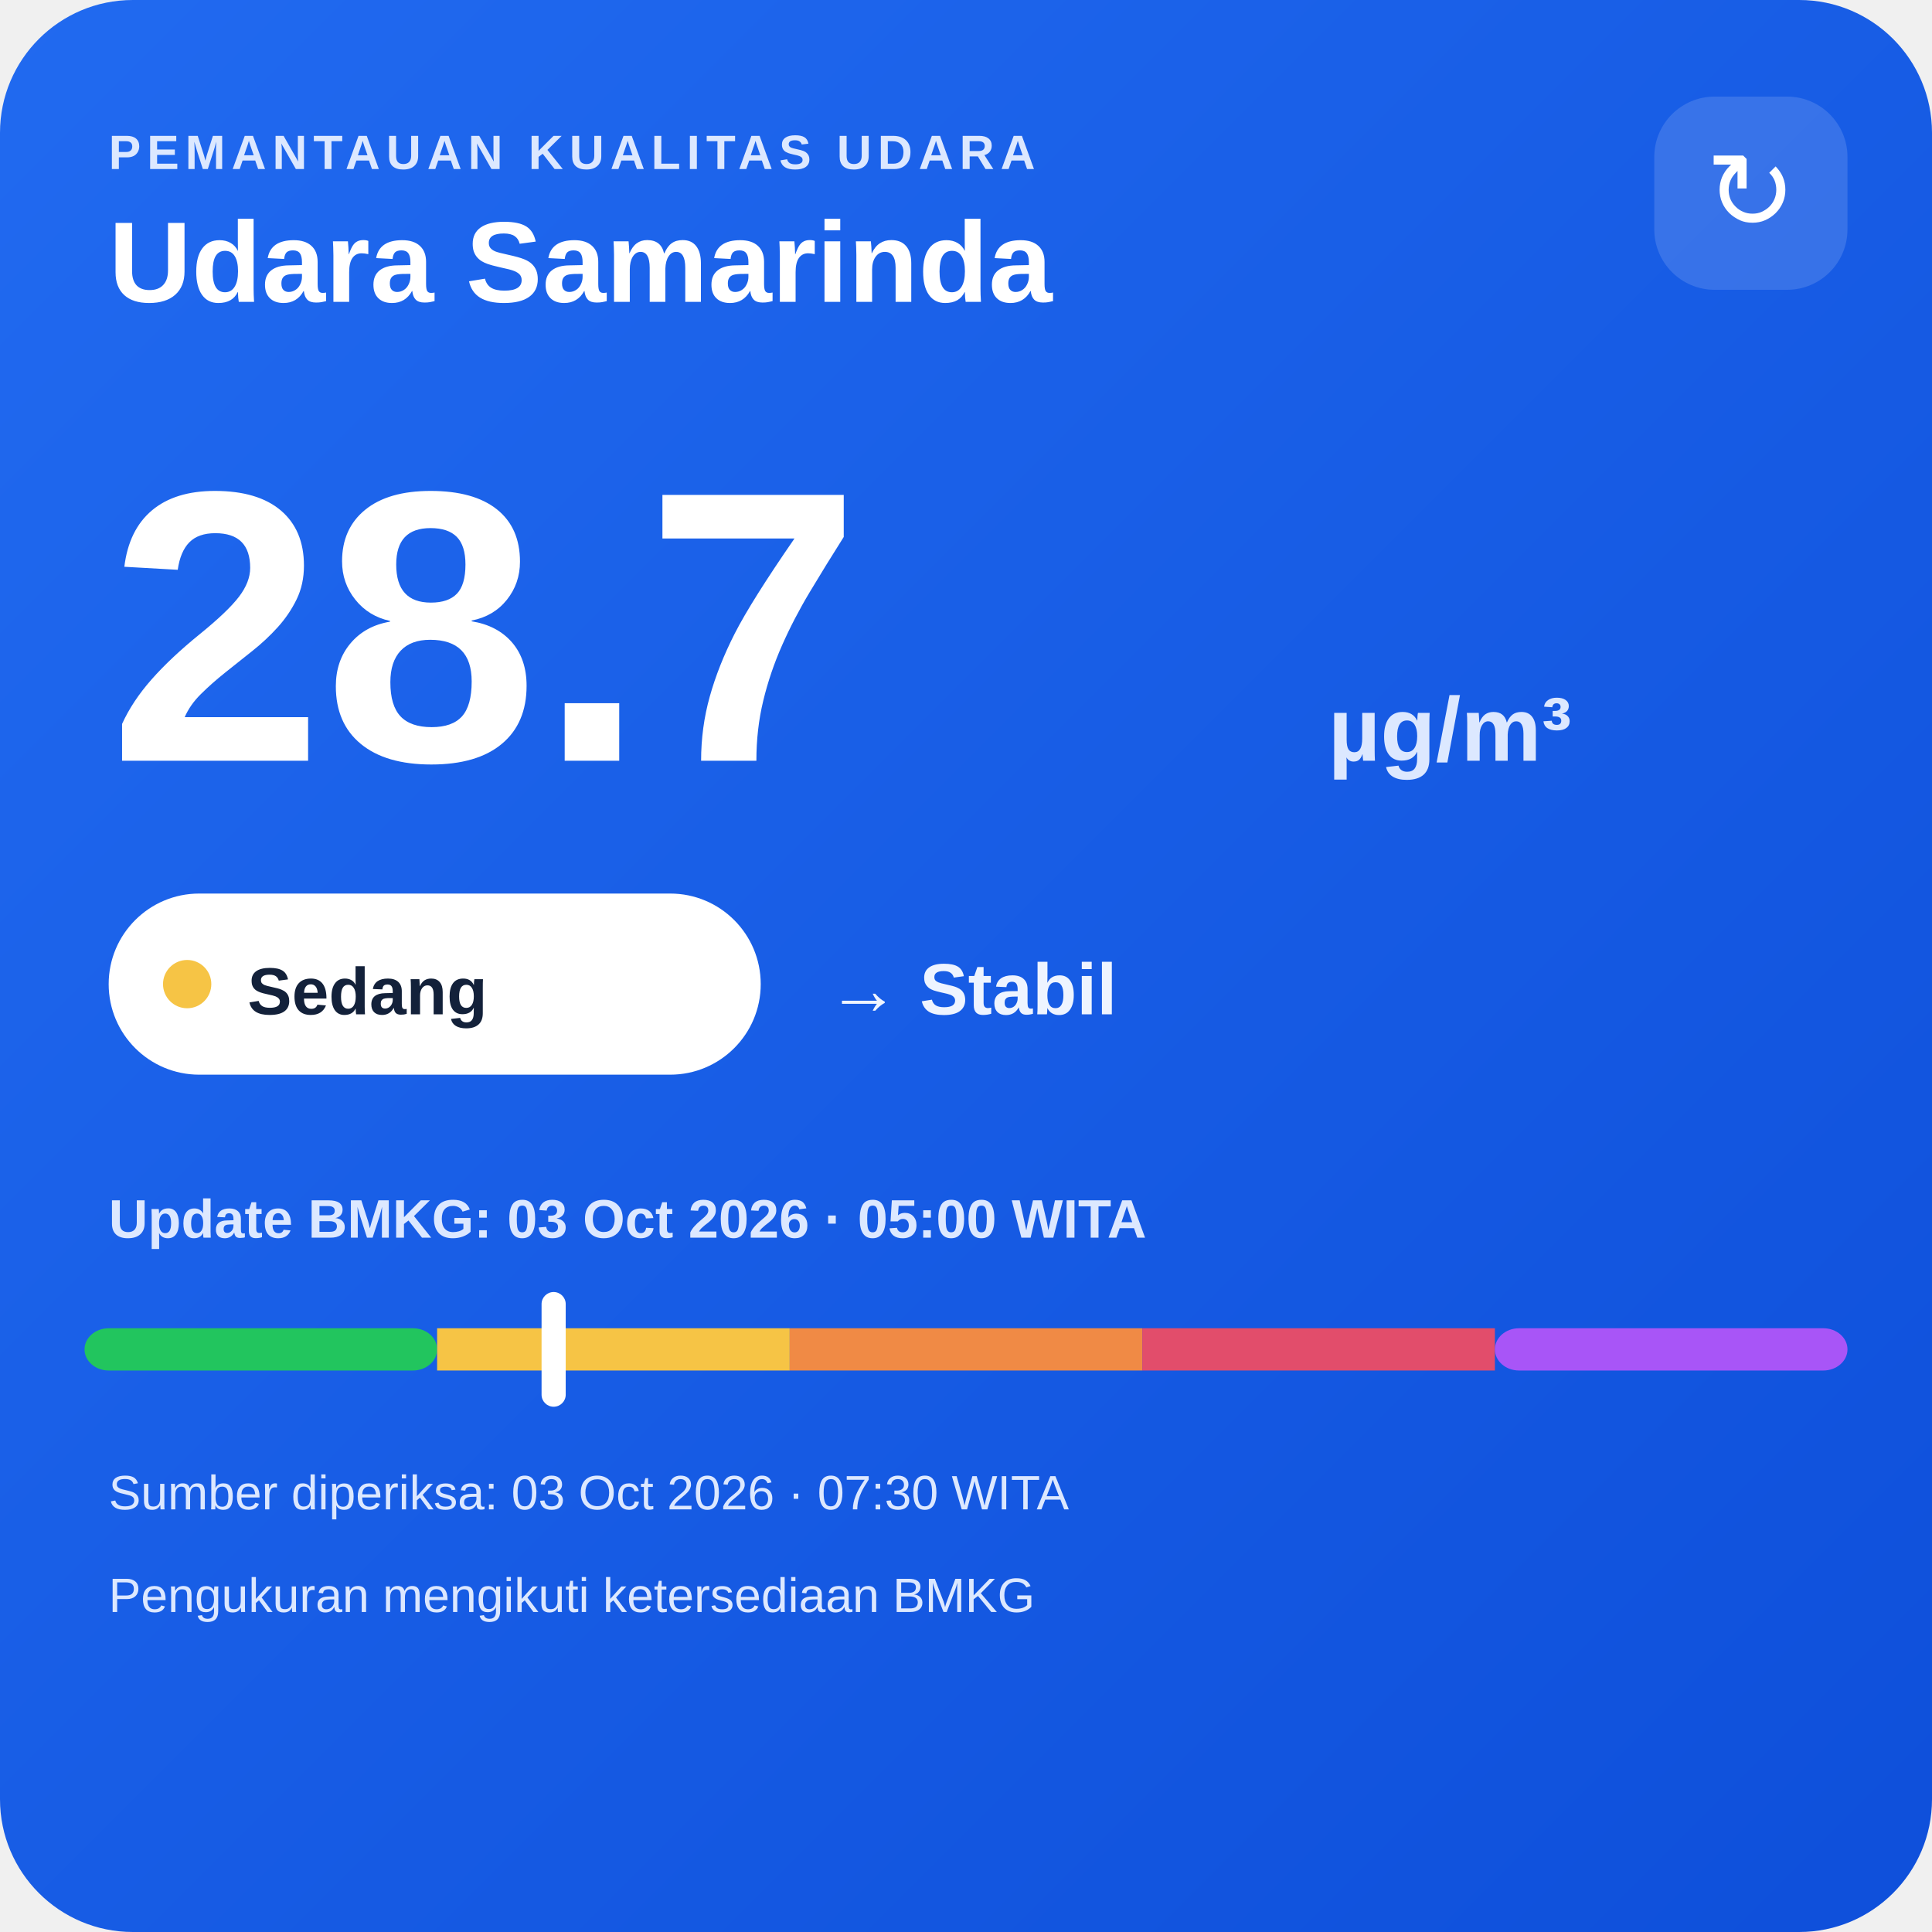
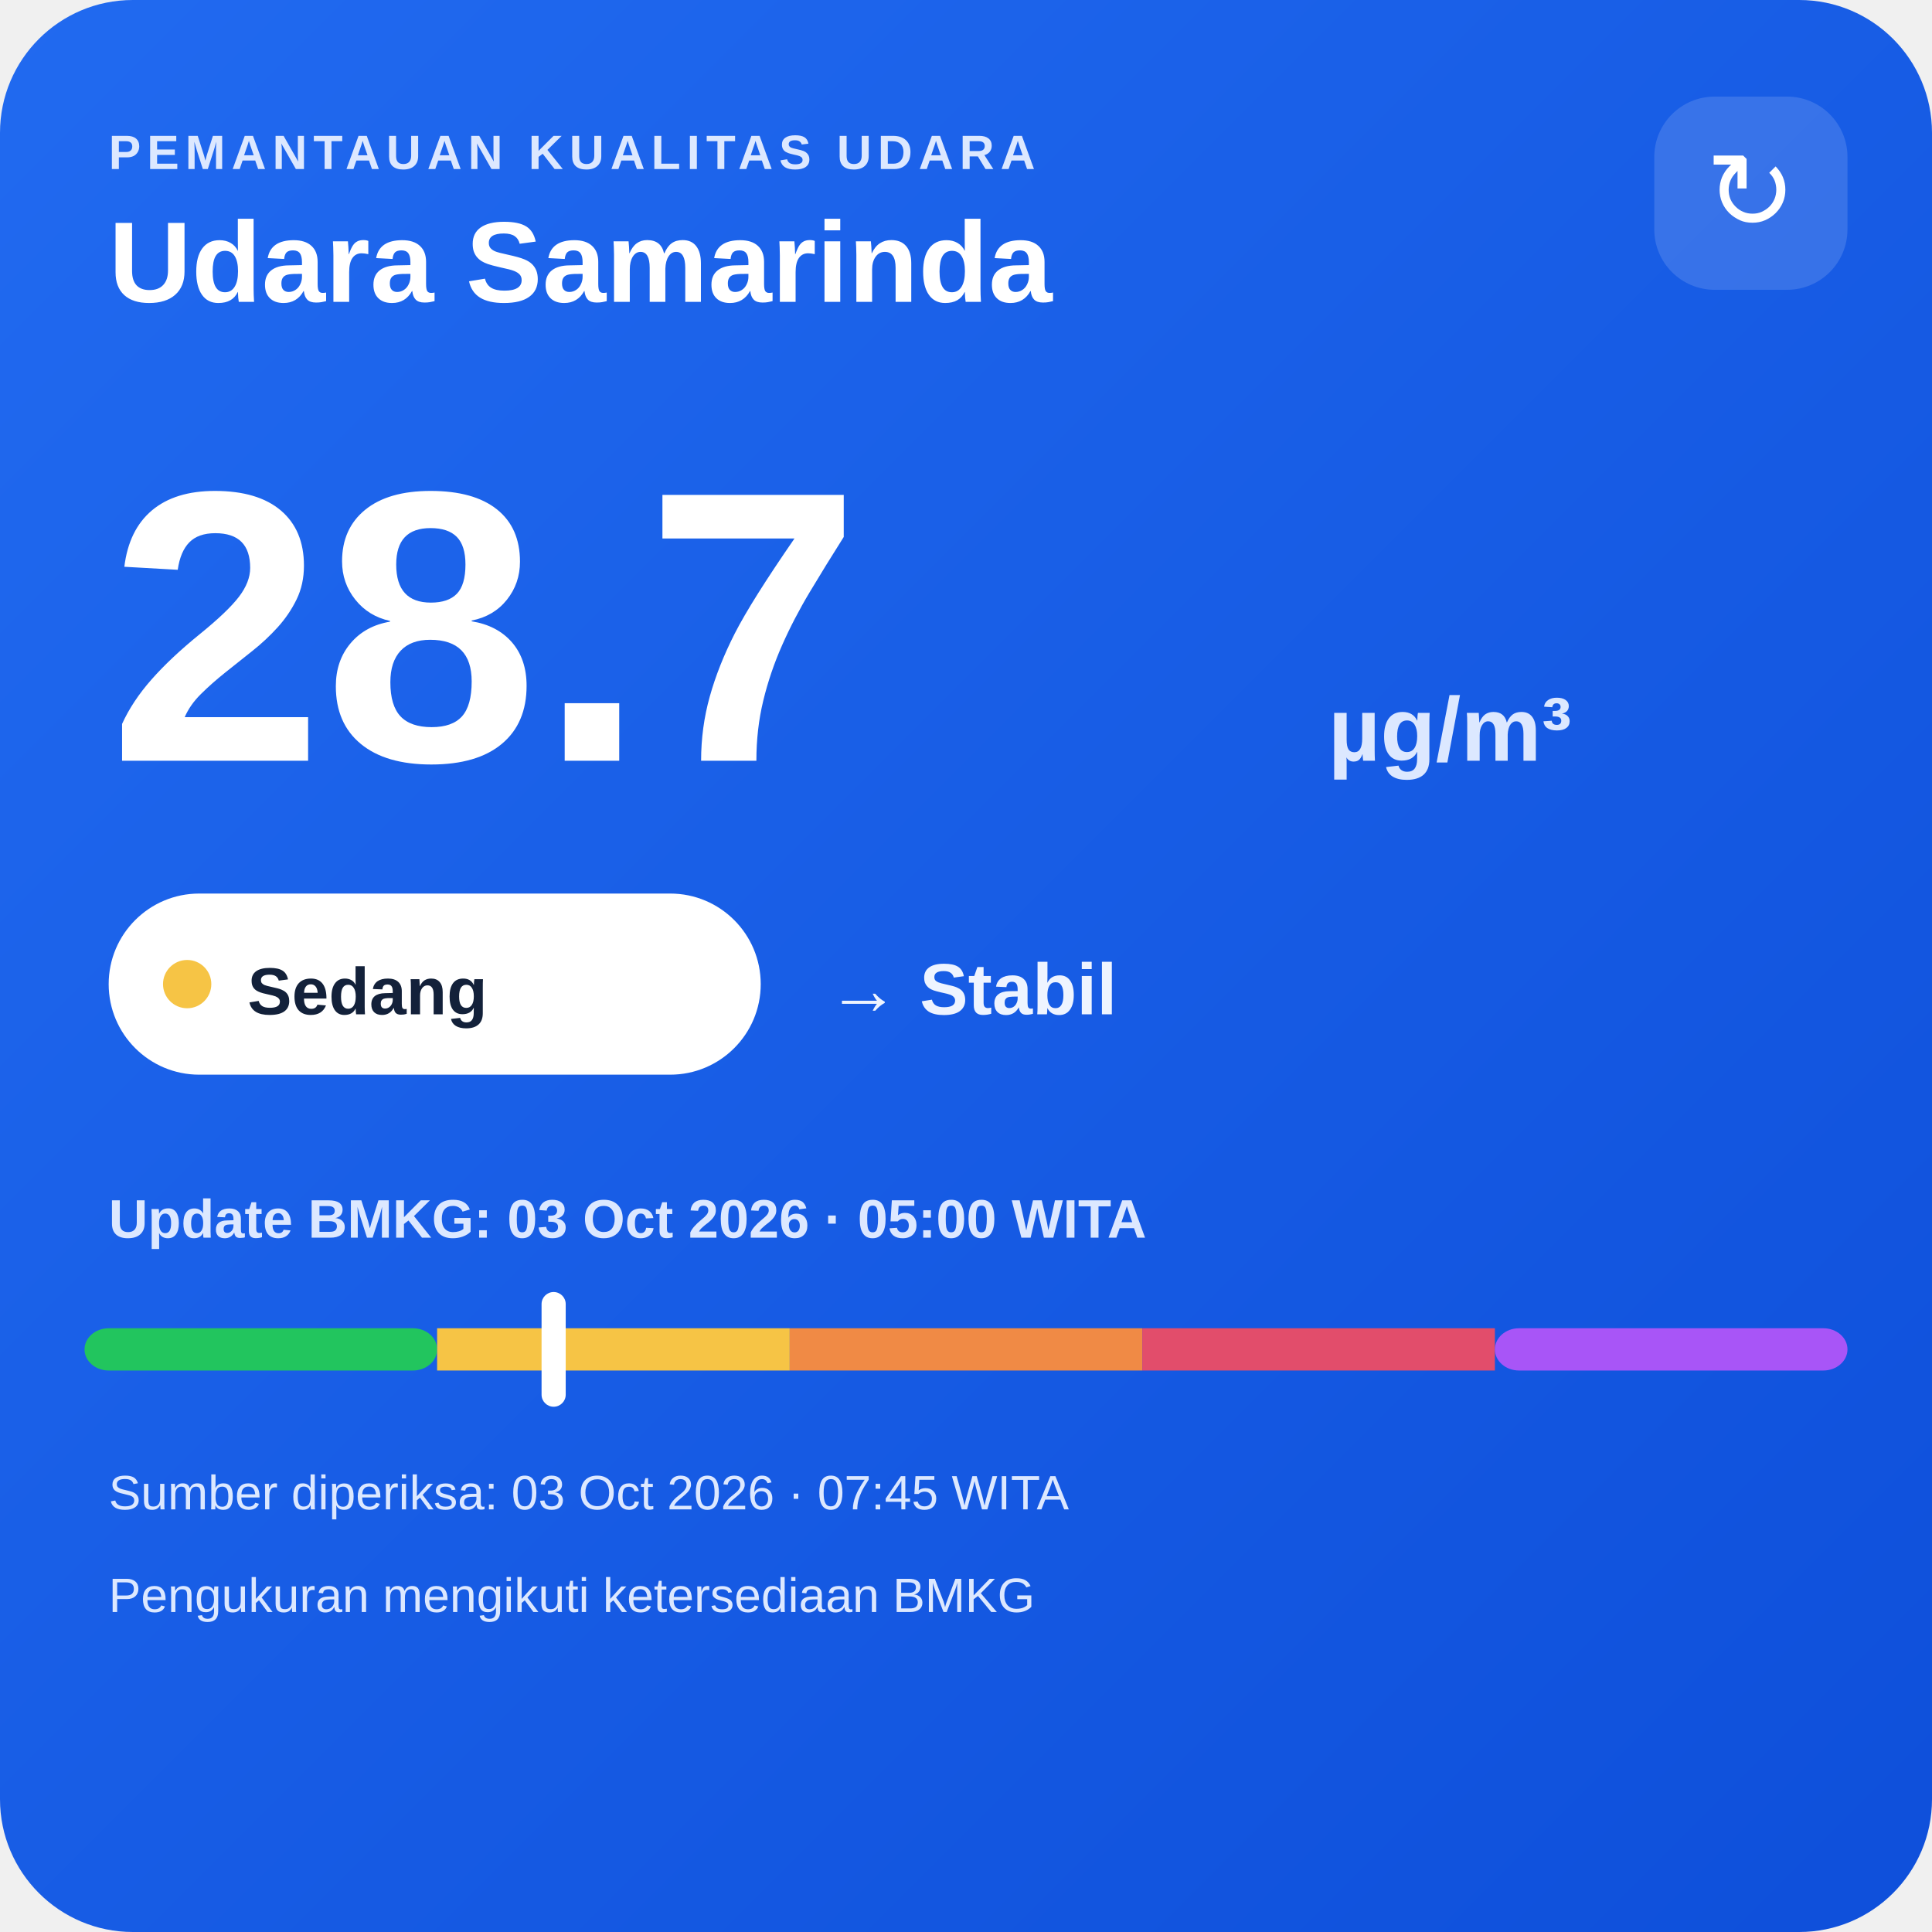
<svg xmlns="http://www.w3.org/2000/svg" width="320" height="320" viewBox="0 0 320 320">
  <defs>
    <linearGradient id="bg" x1="0" y1="0" x2="1" y2="1">
      <stop offset="0" stop-color="#216af0" />
      <stop offset="1" stop-color="#0e4fda" />
    </linearGradient>
  </defs>
  <rect width="320" height="320" rx="22" fill="url(#bg)" />
  <text x="18" y="28" fill="#dce8ff" font-family="Arial,sans-serif" font-size="8" font-weight="700" letter-spacing="1">PEMANTAUAN KUALITAS UDARA</text>
  <text x="18" y="50" fill="#ffffff" font-family="Arial,sans-serif" font-size="19" font-weight="700">Udara Samarinda</text>
  <rect x="274" y="16" width="32" height="32" rx="10" fill="#ffffff" fill-opacity=".14" />
  <text x="290" y="38" text-anchor="middle" fill="#ffffff" font-family="Arial,sans-serif" font-size="18">↻</text>
  <text x="18" y="126" fill="#ffffff" font-family="Arial,sans-serif" font-size="64" font-weight="800">28.7</text>
  <text x="220" y="126" fill="#dce8ff" font-family="Arial,sans-serif" font-size="15" font-weight="700">µg/m³</text>
  <rect x="18" y="148" width="108" height="30" rx="15" fill="#ffffff" />
  <circle cx="31" cy="163" r="4" fill="#f6c445" />
  <text x="41" y="168" fill="#13213a" font-family="Arial,sans-serif" font-size="11" font-weight="700">Sedang</text>
  <text x="137" y="168" fill="#eef4ff" font-family="Arial,sans-serif" font-size="12" font-weight="700">→ Stabil</text>
  <text x="18" y="205" fill="#dce8ff" font-family="Arial,sans-serif" font-size="9" font-weight="700">Update BMKG: 03 Oct 2026 · 05:00 WITA</text>
  <rect x="14" y="220" width="58.4" height="7" rx="4" fill="#22c55e" />
  <rect x="72.4" y="220" width="58.4" height="7" fill="#f6c445" />
  <rect x="130.8" y="220" width="58.4" height="7" fill="#f08a45" />
  <rect x="189.2" y="220" width="58.4" height="7" fill="#e24d6b" />
  <rect x="247.6" y="220" width="58.4" height="7" rx="4" fill="#a855f7" />
  <rect x="89.7" y="214" width="4" height="19" rx="2" fill="#ffffff" />
-   <text x="18" y="250" fill="#dce8ff" font-family="Arial,sans-serif" font-size="8">Sumber diperiksa: 03 Oct 2026 · 07:30 WITA</text>
+   <text x="18" y="250" fill="#dce8ff" font-family="Arial,sans-serif" font-size="8">Sumber diperiksa: 03 Oct 2026 · 07:45 WITA</text>
  <text x="18" y="267" fill="#dce8ff" font-family="Arial,sans-serif" font-size="8">Pengukuran mengikuti ketersediaan BMKG</text>
</svg>
